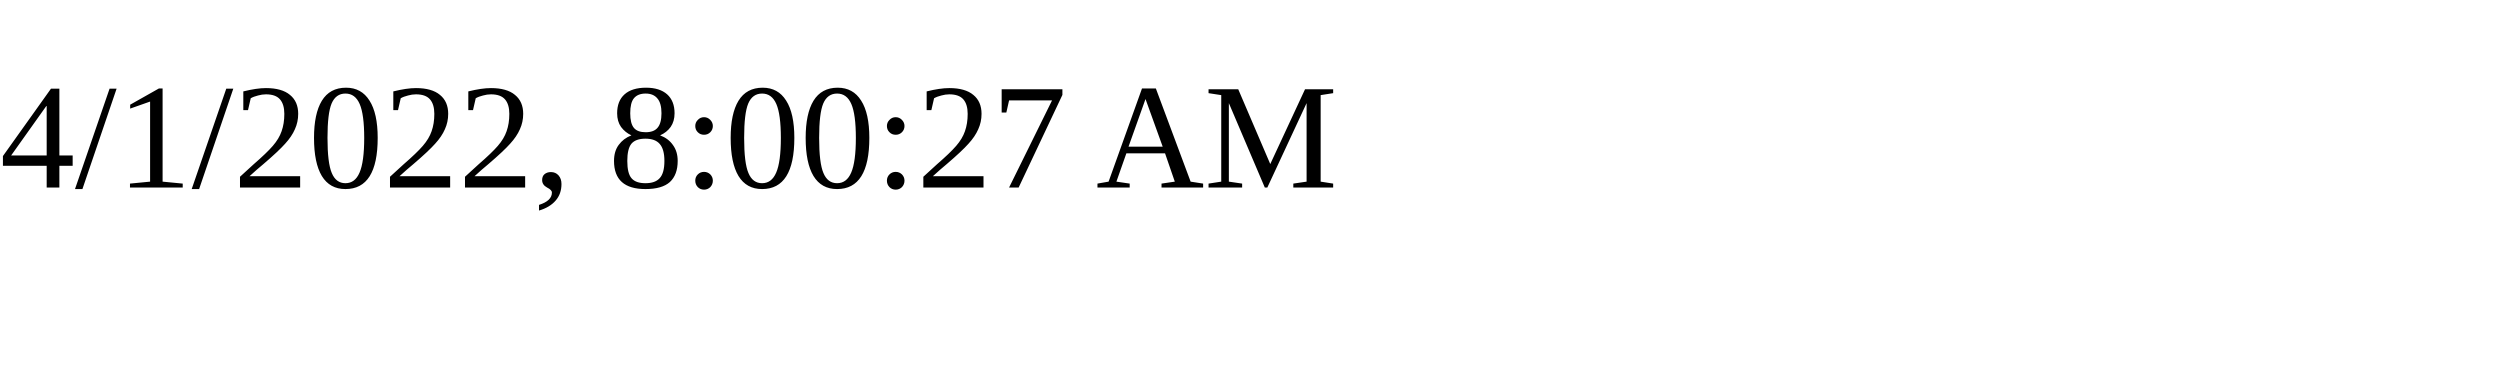
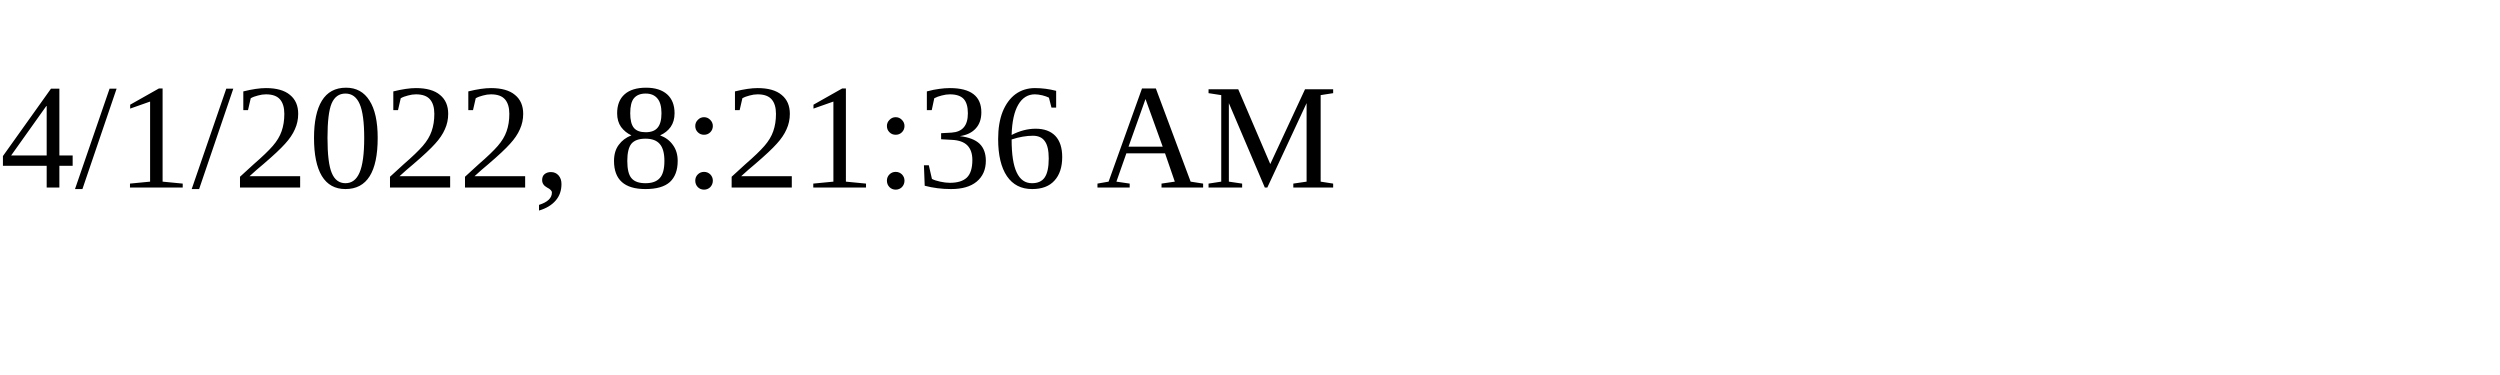
<svg xmlns="http://www.w3.org/2000/svg" height="30" width="200">
-   <text x="0" y="15">4/1/2022, 8:00:27 AM</text>
+   <text x="0" y="15">4/1/2022, 8:21:36 AM</text>
</svg>
